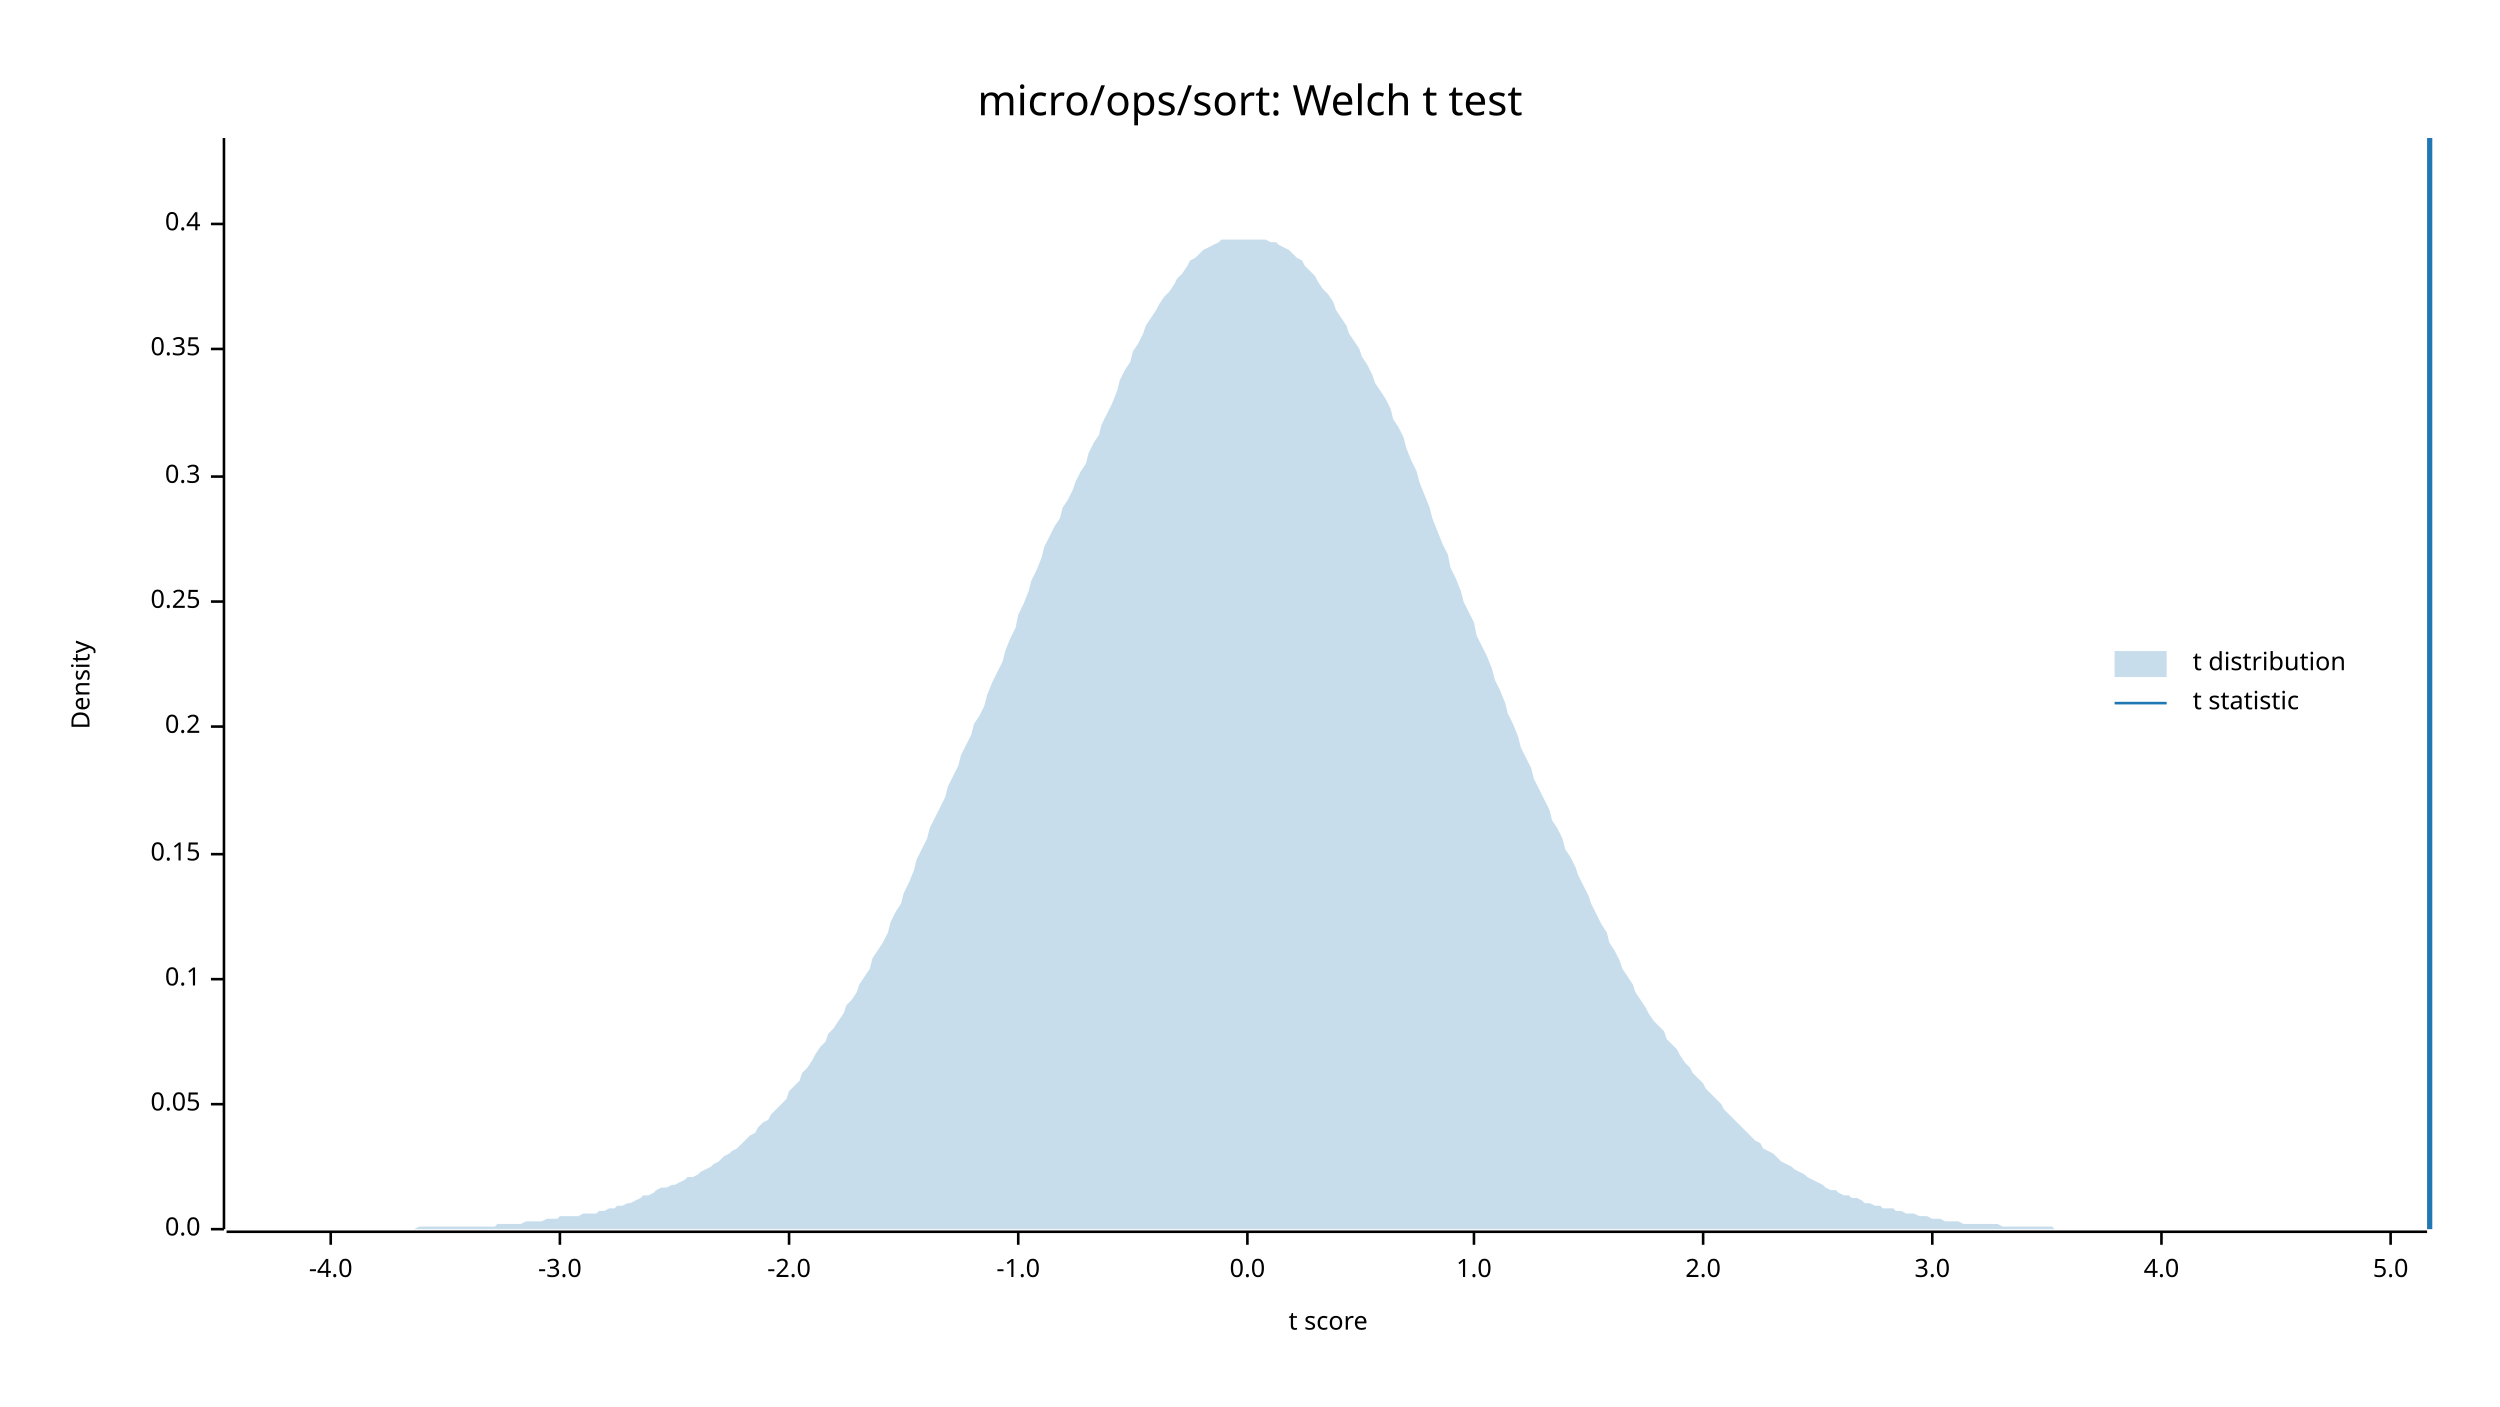
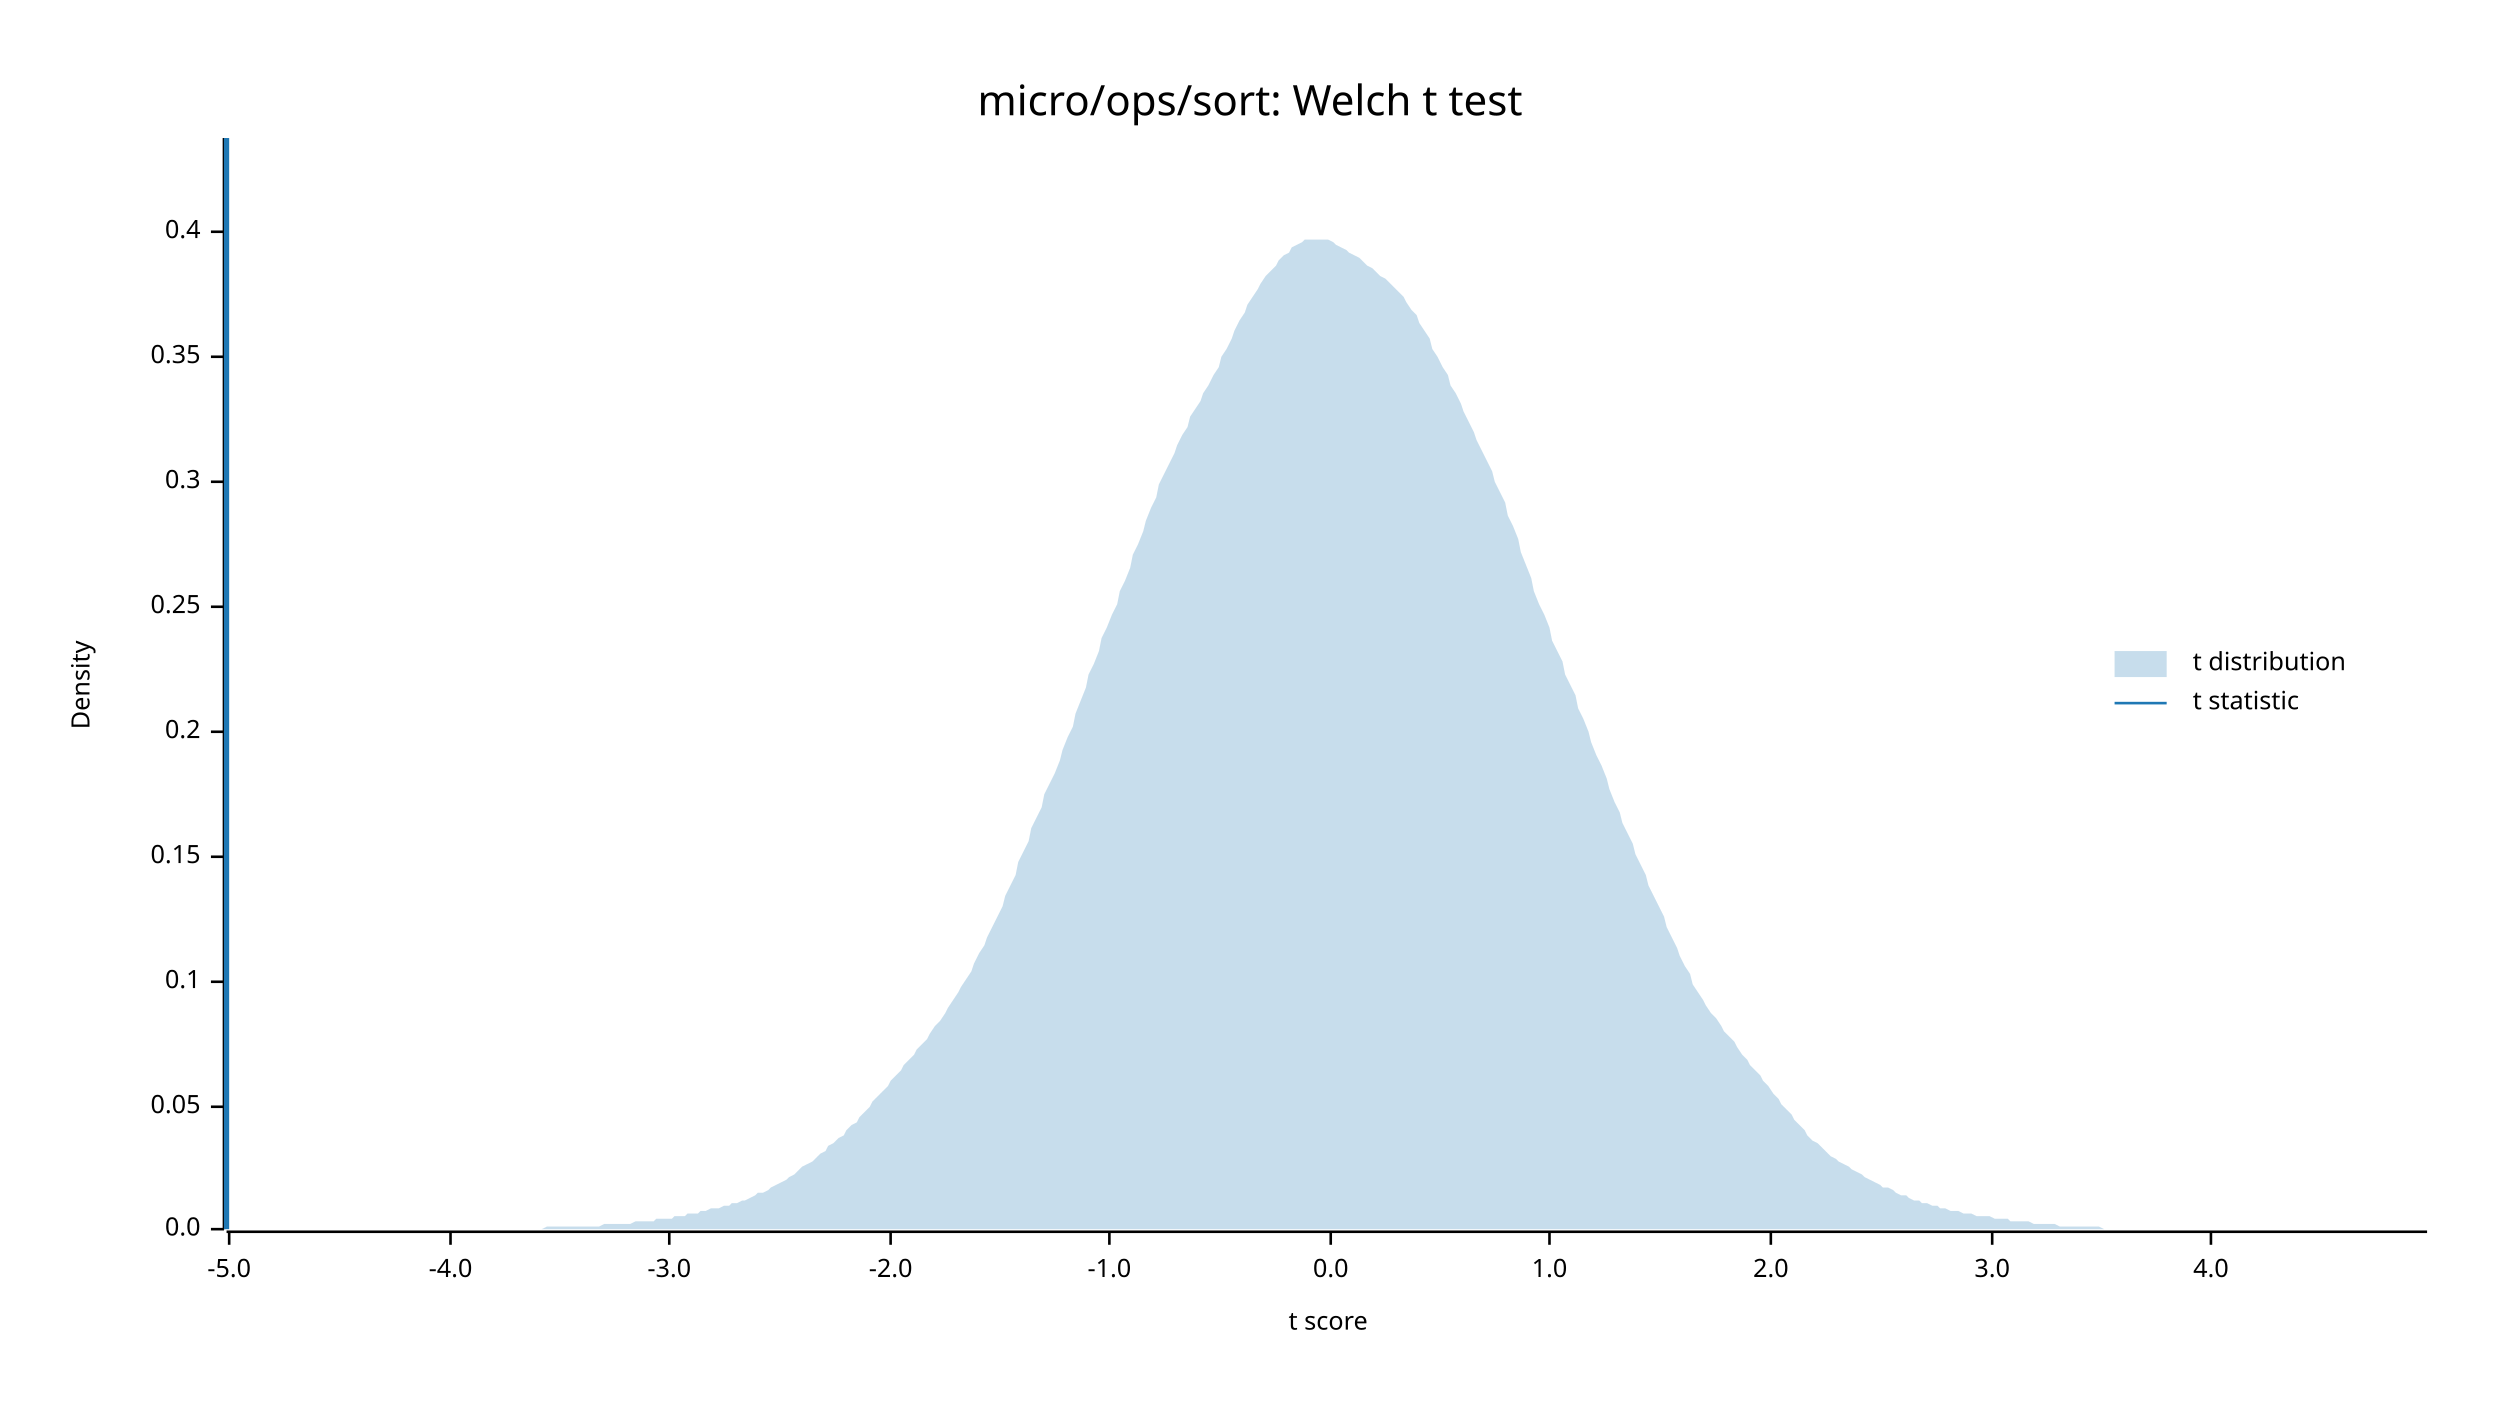
<svg xmlns="http://www.w3.org/2000/svg" width="960" height="540" viewBox="0 0 960 540">
  <text x="480" y="32" dy="0.76em" text-anchor="middle" font-family="sans-serif" font-size="16.129" opacity="1" fill="#000000">
micro/ops/sort: Welch t test
</text>
  <text x="27" y="263" dy="0.76em" text-anchor="middle" font-family="sans-serif" font-size="9.677" opacity="1" fill="#000000" transform="rotate(270, 27, 263)">
Density
</text>
  <text x="510" y="513" dy="-0.5ex" text-anchor="middle" font-family="sans-serif" font-size="9.677" opacity="1" fill="#000000">
t score
</text>
  <polyline fill="none" opacity="1" stroke="#000000" stroke-width="1" points="86,53 86,472 " />
  <text x="77" y="472" dy="0.5ex" text-anchor="end" font-family="sans-serif" font-size="9.677" opacity="1" fill="#000000">
0.0
</text>
  <polyline fill="none" opacity="1" stroke="#000000" stroke-width="1" points="81,472 86,472 " />
-   <text x="77" y="424" dy="0.5ex" text-anchor="end" font-family="sans-serif" font-size="9.677" opacity="1" fill="#000000">
+   <text x="77" y="425" dy="0.5ex" text-anchor="end" font-family="sans-serif" font-size="9.677" opacity="1" fill="#000000">
0.05
</text>
-   <polyline fill="none" opacity="1" stroke="#000000" stroke-width="1" points="81,424 86,424 " />
-   <text x="77" y="376" dy="0.5ex" text-anchor="end" font-family="sans-serif" font-size="9.677" opacity="1" fill="#000000">
+   <polyline fill="none" opacity="1" stroke="#000000" stroke-width="1" points="81,425 86,425 " />
+   <text x="77" y="377" dy="0.5ex" text-anchor="end" font-family="sans-serif" font-size="9.677" opacity="1" fill="#000000">
0.1
</text>
-   <polyline fill="none" opacity="1" stroke="#000000" stroke-width="1" points="81,376 86,376 " />
-   <text x="77" y="328" dy="0.5ex" text-anchor="end" font-family="sans-serif" font-size="9.677" opacity="1" fill="#000000">
+   <polyline fill="none" opacity="1" stroke="#000000" stroke-width="1" points="81,377 86,377 " />
+   <text x="77" y="329" dy="0.5ex" text-anchor="end" font-family="sans-serif" font-size="9.677" opacity="1" fill="#000000">
0.15
</text>
-   <polyline fill="none" opacity="1" stroke="#000000" stroke-width="1" points="81,328 86,328 " />
-   <text x="77" y="279" dy="0.5ex" text-anchor="end" font-family="sans-serif" font-size="9.677" opacity="1" fill="#000000">
+   <polyline fill="none" opacity="1" stroke="#000000" stroke-width="1" points="81,329 86,329 " />
+   <text x="77" y="281" dy="0.5ex" text-anchor="end" font-family="sans-serif" font-size="9.677" opacity="1" fill="#000000">
0.2
</text>
-   <polyline fill="none" opacity="1" stroke="#000000" stroke-width="1" points="81,279 86,279 " />
-   <text x="77" y="231" dy="0.5ex" text-anchor="end" font-family="sans-serif" font-size="9.677" opacity="1" fill="#000000">
+   <polyline fill="none" opacity="1" stroke="#000000" stroke-width="1" points="81,281 86,281 " />
+   <text x="77" y="233" dy="0.5ex" text-anchor="end" font-family="sans-serif" font-size="9.677" opacity="1" fill="#000000">
0.25
</text>
-   <polyline fill="none" opacity="1" stroke="#000000" stroke-width="1" points="81,231 86,231 " />
-   <text x="77" y="183" dy="0.5ex" text-anchor="end" font-family="sans-serif" font-size="9.677" opacity="1" fill="#000000">
+   <polyline fill="none" opacity="1" stroke="#000000" stroke-width="1" points="81,233 86,233 " />
+   <text x="77" y="185" dy="0.5ex" text-anchor="end" font-family="sans-serif" font-size="9.677" opacity="1" fill="#000000">
0.3
</text>
-   <polyline fill="none" opacity="1" stroke="#000000" stroke-width="1" points="81,183 86,183 " />
-   <text x="77" y="134" dy="0.5ex" text-anchor="end" font-family="sans-serif" font-size="9.677" opacity="1" fill="#000000">
+   <polyline fill="none" opacity="1" stroke="#000000" stroke-width="1" points="81,185 86,185 " />
+   <text x="77" y="137" dy="0.5ex" text-anchor="end" font-family="sans-serif" font-size="9.677" opacity="1" fill="#000000">
0.35
</text>
-   <polyline fill="none" opacity="1" stroke="#000000" stroke-width="1" points="81,134 86,134 " />
-   <text x="77" y="86" dy="0.5ex" text-anchor="end" font-family="sans-serif" font-size="9.677" opacity="1" fill="#000000">
+   <polyline fill="none" opacity="1" stroke="#000000" stroke-width="1" points="81,137 86,137 " />
+   <text x="77" y="89" dy="0.5ex" text-anchor="end" font-family="sans-serif" font-size="9.677" opacity="1" fill="#000000">
0.4
</text>
-   <polyline fill="none" opacity="1" stroke="#000000" stroke-width="1" points="81,86 86,86 " />
+   <polyline fill="none" opacity="1" stroke="#000000" stroke-width="1" points="81,89 86,89 " />
  <polyline fill="none" opacity="1" stroke="#000000" stroke-width="1" points="87,473 932,473 " />
-   <text x="127" y="483" dy="0.76em" text-anchor="middle" font-family="sans-serif" font-size="9.677" opacity="1" fill="#000000">
+   <text x="88" y="483" dy="0.76em" text-anchor="middle" font-family="sans-serif" font-size="9.677" opacity="1" fill="#000000">
+ -5.0
+ </text>
+   <polyline fill="none" opacity="1" stroke="#000000" stroke-width="1" points="88,473 88,478 " />
+   <text x="173" y="483" dy="0.76em" text-anchor="middle" font-family="sans-serif" font-size="9.677" opacity="1" fill="#000000">
-4.0
</text>
-   <polyline fill="none" opacity="1" stroke="#000000" stroke-width="1" points="127,473 127,478 " />
-   <text x="215" y="483" dy="0.76em" text-anchor="middle" font-family="sans-serif" font-size="9.677" opacity="1" fill="#000000">
+   <polyline fill="none" opacity="1" stroke="#000000" stroke-width="1" points="173,473 173,478 " />
+   <text x="257" y="483" dy="0.76em" text-anchor="middle" font-family="sans-serif" font-size="9.677" opacity="1" fill="#000000">
-3.0
</text>
-   <polyline fill="none" opacity="1" stroke="#000000" stroke-width="1" points="215,473 215,478 " />
-   <text x="303" y="483" dy="0.76em" text-anchor="middle" font-family="sans-serif" font-size="9.677" opacity="1" fill="#000000">
+   <polyline fill="none" opacity="1" stroke="#000000" stroke-width="1" points="257,473 257,478 " />
+   <text x="342" y="483" dy="0.76em" text-anchor="middle" font-family="sans-serif" font-size="9.677" opacity="1" fill="#000000">
-2.0
</text>
-   <polyline fill="none" opacity="1" stroke="#000000" stroke-width="1" points="303,473 303,478 " />
-   <text x="391" y="483" dy="0.76em" text-anchor="middle" font-family="sans-serif" font-size="9.677" opacity="1" fill="#000000">
+   <polyline fill="none" opacity="1" stroke="#000000" stroke-width="1" points="342,473 342,478 " />
+   <text x="426" y="483" dy="0.76em" text-anchor="middle" font-family="sans-serif" font-size="9.677" opacity="1" fill="#000000">
-1.0
</text>
-   <polyline fill="none" opacity="1" stroke="#000000" stroke-width="1" points="391,473 391,478 " />
-   <text x="479" y="483" dy="0.76em" text-anchor="middle" font-family="sans-serif" font-size="9.677" opacity="1" fill="#000000">
+   <polyline fill="none" opacity="1" stroke="#000000" stroke-width="1" points="426,473 426,478 " />
+   <text x="511" y="483" dy="0.76em" text-anchor="middle" font-family="sans-serif" font-size="9.677" opacity="1" fill="#000000">
0.0
</text>
-   <polyline fill="none" opacity="1" stroke="#000000" stroke-width="1" points="479,473 479,478 " />
-   <text x="566" y="483" dy="0.76em" text-anchor="middle" font-family="sans-serif" font-size="9.677" opacity="1" fill="#000000">
+   <polyline fill="none" opacity="1" stroke="#000000" stroke-width="1" points="511,473 511,478 " />
+   <text x="595" y="483" dy="0.76em" text-anchor="middle" font-family="sans-serif" font-size="9.677" opacity="1" fill="#000000">
1.0
</text>
-   <polyline fill="none" opacity="1" stroke="#000000" stroke-width="1" points="566,473 566,478 " />
-   <text x="654" y="483" dy="0.76em" text-anchor="middle" font-family="sans-serif" font-size="9.677" opacity="1" fill="#000000">
+   <polyline fill="none" opacity="1" stroke="#000000" stroke-width="1" points="595,473 595,478 " />
+   <text x="680" y="483" dy="0.76em" text-anchor="middle" font-family="sans-serif" font-size="9.677" opacity="1" fill="#000000">
2.0
</text>
-   <polyline fill="none" opacity="1" stroke="#000000" stroke-width="1" points="654,473 654,478 " />
-   <text x="742" y="483" dy="0.76em" text-anchor="middle" font-family="sans-serif" font-size="9.677" opacity="1" fill="#000000">
+   <polyline fill="none" opacity="1" stroke="#000000" stroke-width="1" points="680,473 680,478 " />
+   <text x="765" y="483" dy="0.76em" text-anchor="middle" font-family="sans-serif" font-size="9.677" opacity="1" fill="#000000">
3.0
</text>
-   <polyline fill="none" opacity="1" stroke="#000000" stroke-width="1" points="742,473 742,478 " />
-   <text x="830" y="483" dy="0.76em" text-anchor="middle" font-family="sans-serif" font-size="9.677" opacity="1" fill="#000000">
+   <polyline fill="none" opacity="1" stroke="#000000" stroke-width="1" points="765,473 765,478 " />
+   <text x="849" y="483" dy="0.76em" text-anchor="middle" font-family="sans-serif" font-size="9.677" opacity="1" fill="#000000">
4.0
</text>
-   <polyline fill="none" opacity="1" stroke="#000000" stroke-width="1" points="830,473 830,478 " />
-   <text x="918" y="483" dy="0.76em" text-anchor="middle" font-family="sans-serif" font-size="9.677" opacity="1" fill="#000000">
- 5.0
- </text>
-   <polyline fill="none" opacity="1" stroke="#000000" stroke-width="1" points="918,473 918,478 " />
-   <polygon opacity="0.25" fill="#1F78B4" points="87,472 88,472 90,472 92,472 93,472 95,472 97,472 98,472 100,472 102,472 103,472 105,472 107,472 109,472 110,472 112,472 114,472 115,472 117,472 119,472 120,472 122,472 124,472 125,472 127,472 129,472 131,472 132,472 134,472 136,472 137,472 139,472 141,472 142,472 144,472 146,472 147,472 149,472 151,472 153,472 154,472 156,472 158,472 159,472 161,471 163,471 164,471 166,471 168,471 169,471 171,471 173,471 175,471 176,471 178,471 180,471 181,471 183,471 185,471 186,471 188,471 190,471 191,470 193,470 195,470 197,470 198,470 200,470 202,469 203,469 205,469 207,469 208,469 210,468 212,468 214,468 215,467 217,467 219,467 220,467 222,467 224,466 225,466 227,466 229,466 230,465 232,465 234,464 236,464 237,463 239,463 241,462 242,462 244,461 246,460 247,459 249,459 251,458 252,457 254,456 256,456 258,455 259,455 261,454 263,453 264,452 266,452 268,451 269,450 271,449 273,448 274,447 276,446 278,444 280,443 281,442 283,441 285,439 286,438 288,436 290,435 291,433 293,431 295,430 296,428 298,426 300,424 302,422 303,419 305,417 307,415 308,412 310,410 312,407 313,405 315,402 317,400 318,397 320,395 322,392 324,389 325,386 327,384 329,381 330,378 332,375 334,372 335,368 337,365 339,362 341,358 342,354 344,350 346,347 347,343 349,339 351,334 352,330 354,326 356,322 357,318 359,314 361,310 363,306 364,302 366,298 368,294 369,290 371,286 373,282 374,278 376,275 378,271 379,267 381,262 383,258 385,254 386,250 388,245 390,241 391,236 393,232 395,227 396,223 398,219 400,214 401,210 403,206 405,202 407,199 408,195 410,192 412,188 413,185 415,181 417,178 418,174 420,170 422,167 423,163 425,159 427,155 429,150 430,146 432,142 434,139 435,135 437,132 439,128 440,125 442,122 444,119 445,117 447,114 449,112 451,109 452,107 454,105 456,102 457,100 459,99 461,97 462,96 464,95 466,94 468,93 469,92 471,92 473,92 474,92 476,92 478,92 479,92 481,92 483,92 484,92 486,92 488,93 490,93 491,94 493,95 495,96 496,97 498,99 500,100 501,102 503,104 505,106 506,108 508,111 510,113 512,116 513,119 515,122 517,125 518,128 520,131 522,134 523,137 525,140 527,144 528,147 530,150 532,153 534,157 535,161 537,164 539,168 540,172 542,177 544,181 545,185 547,190 549,195 550,199 552,204 554,209 556,213 557,218 559,222 561,227 562,231 564,235 566,239 567,244 569,248 571,252 573,257 574,261 576,265 578,270 579,274 581,278 583,283 584,287 586,291 588,295 589,299 591,303 593,307 595,311 596,315 598,318 600,322 601,326 603,329 605,333 606,336 608,340 610,344 611,347 613,351 615,355 617,358 618,362 620,365 622,369 623,372 625,375 627,378 628,381 630,384 632,387 633,389 635,392 637,394 639,396 640,399 642,401 644,403 645,405 647,408 649,410 650,412 652,414 654,416 655,418 657,420 659,422 661,424 662,426 664,428 666,430 667,431 669,433 671,435 672,436 674,438 676,439 677,441 679,442 681,443 683,445 684,446 686,447 688,448 689,449 691,450 693,451 694,452 696,453 698,454 700,455 701,456 703,457 705,457 706,458 708,459 710,459 711,460 713,460 715,461 716,462 718,462 720,463 722,463 723,464 725,464 727,464 728,465 730,465 732,466 733,466 735,466 737,467 738,467 740,467 742,468 744,468 745,468 747,469 749,469 750,469 752,469 754,470 755,470 757,470 759,470 760,470 762,470 764,470 766,470 767,470 769,471 771,471 772,471 774,471 776,471 777,471 779,471 781,471 782,471 784,471 786,471 788,471 789,472 791,472 793,472 794,472 796,472 798,472 799,472 801,472 803,472 804,472 806,472 808,472 810,472 811,472 813,472 815,472 816,472 818,472 820,472 821,472 823,472 825,472 827,472 828,472 830,472 832,472 833,472 835,472 837,472 838,472 840,472 842,472 843,472 845,472 847,472 849,472 850,472 852,472 854,472 855,472 857,472 859,472 860,472 862,472 864,472 865,472 867,472 869,472 871,472 872,472 874,472 876,472 877,472 879,472 881,472 882,472 884,472 886,472 887,472 889,472 891,472 893,472 894,472 896,472 898,472 899,472 901,472 903,472 904,472 906,472 908,472 909,472 911,472 913,472 915,472 916,472 918,472 920,472 921,472 923,472 925,472 926,472 928,472 930,472 932,472 932,472 87,472 " />
-   <polyline fill="none" opacity="1" stroke="#1F78B4" stroke-width="2" points="933,472 933,53 " />
+   <polyline fill="none" opacity="1" stroke="#000000" stroke-width="1" points="849,473 849,478 " />
+   <polygon opacity="0.25" fill="#1F78B4" points="87,472 88,472 90,472 92,472 93,472 95,472 97,472 98,472 100,472 102,472 103,472 105,472 107,472 109,472 110,472 112,472 114,472 115,472 117,472 119,472 120,472 122,472 124,472 125,472 127,472 129,472 131,472 132,472 134,472 136,472 137,472 139,472 141,472 142,472 144,472 146,472 147,472 149,472 151,472 153,472 154,472 156,472 158,472 159,472 161,472 163,472 164,472 166,472 168,472 169,472 171,472 173,472 175,472 176,472 178,472 180,472 181,472 183,472 185,472 186,472 188,472 190,472 191,472 193,472 195,472 197,472 198,472 200,472 202,472 203,472 205,472 207,472 208,472 210,471 212,471 214,471 215,471 217,471 219,471 220,471 222,471 224,471 225,471 227,471 229,471 230,471 232,470 234,470 236,470 237,470 239,470 241,470 242,470 244,469 246,469 247,469 249,469 251,469 252,468 254,468 256,468 258,468 259,467 261,467 263,467 264,466 266,466 268,466 269,465 271,465 273,464 274,464 276,464 278,463 280,463 281,462 283,462 285,461 286,461 288,460 290,459 291,458 293,458 295,457 296,456 298,455 300,454 302,453 303,452 305,451 307,449 308,448 310,447 312,446 313,445 315,443 317,442 318,440 320,439 322,437 324,436 325,434 327,432 329,431 330,429 332,427 334,425 335,423 337,421 339,419 341,417 342,415 344,413 346,411 347,409 349,407 351,405 352,403 354,401 356,399 357,397 359,394 361,392 363,389 364,387 366,384 368,381 369,379 371,376 373,373 374,370 376,366 378,363 379,360 381,356 383,352 385,348 386,344 388,340 390,336 391,331 393,327 395,323 396,318 398,314 400,310 401,305 403,301 405,297 407,292 408,288 410,283 412,279 413,274 415,269 417,264 418,259 420,255 422,250 423,245 425,241 427,236 429,232 430,227 432,223 434,218 435,213 437,209 439,204 440,200 442,195 444,191 445,186 447,182 449,178 451,174 452,171 454,167 456,164 457,160 459,157 461,154 462,151 464,148 466,144 468,141 469,137 471,134 473,130 474,127 476,123 478,120 479,117 481,114 483,111 484,109 486,106 488,104 490,102 491,100 493,98 495,97 496,95 498,94 500,93 501,92 503,92 505,92 506,92 508,92 510,92 512,93 513,94 515,95 517,96 518,97 520,98 522,99 523,100 525,102 527,103 528,104 530,106 532,107 534,109 535,110 537,112 539,114 540,116 542,119 544,121 545,124 547,127 549,130 550,134 552,137 554,141 556,144 557,148 559,151 561,155 562,158 564,162 566,166 567,169 569,173 571,177 573,181 574,185 576,189 578,193 579,198 581,202 583,207 584,212 586,217 588,222 589,227 591,232 593,236 595,241 596,246 598,250 600,254 601,259 603,263 605,267 606,272 608,276 610,281 611,285 613,290 615,294 617,299 618,303 620,308 622,312 623,316 625,320 627,324 628,328 630,332 632,336 633,340 635,344 637,348 639,352 640,356 642,360 644,364 645,367 647,371 649,374 650,378 652,381 654,384 655,386 657,389 659,391 661,394 662,396 664,398 666,400 667,402 669,405 671,407 672,409 674,411 676,413 677,415 679,417 681,420 683,422 684,424 686,426 688,428 689,430 691,432 693,434 694,436 696,438 698,439 700,441 701,442 703,444 705,445 706,446 708,447 710,448 711,449 713,450 715,451 716,452 718,453 720,454 722,455 723,456 725,456 727,457 728,458 730,459 732,459 733,460 735,461 737,461 738,462 740,462 742,463 744,463 745,464 747,464 749,465 750,465 752,465 754,466 755,466 757,466 759,467 760,467 762,467 764,467 766,468 767,468 769,468 771,468 772,469 774,469 776,469 777,469 779,469 781,470 782,470 784,470 786,470 788,470 789,470 791,471 793,471 794,471 796,471 798,471 799,471 801,471 803,471 804,471 806,471 808,472 810,472 811,472 813,472 815,472 816,472 818,472 820,472 821,472 823,472 825,472 827,472 828,472 830,472 832,472 833,472 835,472 837,472 838,472 840,472 842,472 843,472 845,472 847,472 849,472 850,472 852,472 854,472 855,472 857,472 859,472 860,472 862,472 864,472 865,472 867,472 869,472 871,472 872,472 874,472 876,472 877,472 879,472 881,472 882,472 884,472 886,472 887,472 889,472 891,472 893,472 894,472 896,472 898,472 899,472 901,472 903,472 904,472 906,472 908,472 909,472 911,472 913,472 915,472 916,472 918,472 920,472 921,472 923,472 925,472 926,472 928,472 930,472 932,472 932,472 87,472 " />
+   <polyline fill="none" opacity="1" stroke="#1F78B4" stroke-width="2" points="87,472 87,53 " />
  <text x="842" y="250" dy="0.76em" text-anchor="start" font-family="sans-serif" font-size="9.677" opacity="1" fill="#000000">
t distribution
</text>
  <text x="842" y="265" dy="0.76em" text-anchor="start" font-family="sans-serif" font-size="9.677" opacity="1" fill="#000000">
t statistic
</text>
  <rect x="812" y="250" width="20" height="10" opacity="0.25" fill="#1F78B4" stroke="none" />
  <polyline fill="none" opacity="1" stroke="#1F78B4" stroke-width="1" points="812,270 832,270 " />
</svg>
